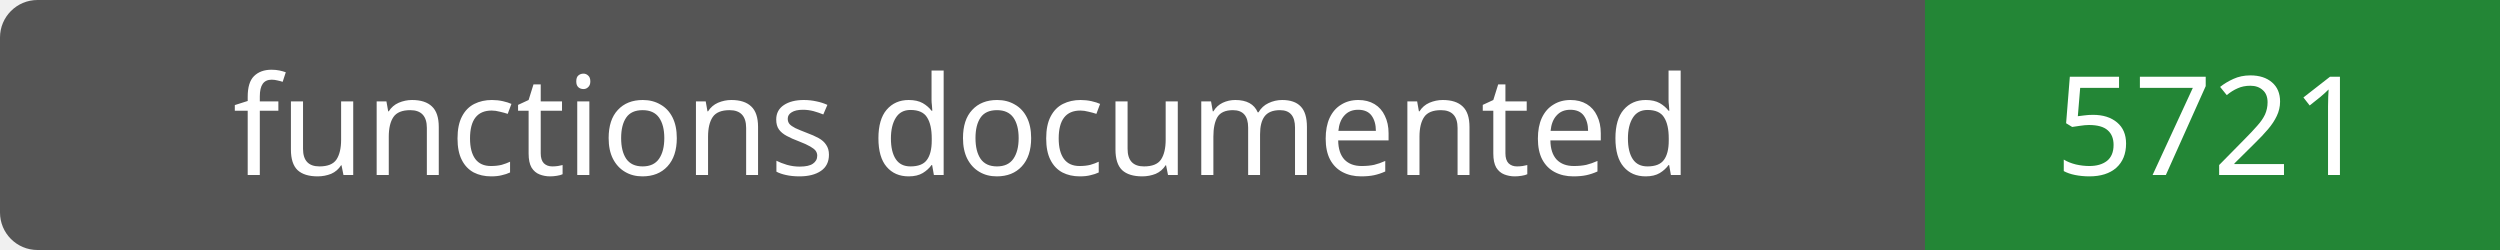
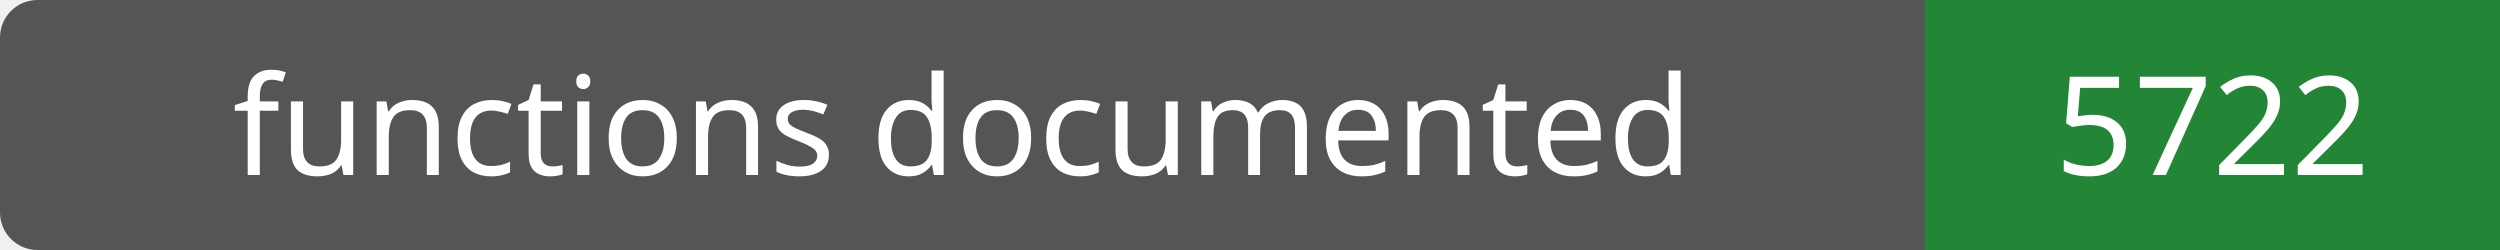
- <svg xmlns="http://www.w3.org/2000/svg" width="200" height="20" role="img" aria-label="functions documented: 5721">
+ <svg xmlns="http://www.w3.org/2000/svg" width="200" height="20" role="img" aria-label="functions documented: 5722">
  <rect width="200" height="20" rx="3" fill="#555" />
  <path fill="#238636" d="M154 0h46v20H154z" />
  <g fill="#fff" text-anchor="middle" font-family="Verdana,sans-serif" font-size="11">
    <text x="77.0" y="14">functions documented</text>
-     <text x="177.0" y="14">5721</text>
+     <text x="177.0" y="14">5722</text>
  </g>
</svg>
